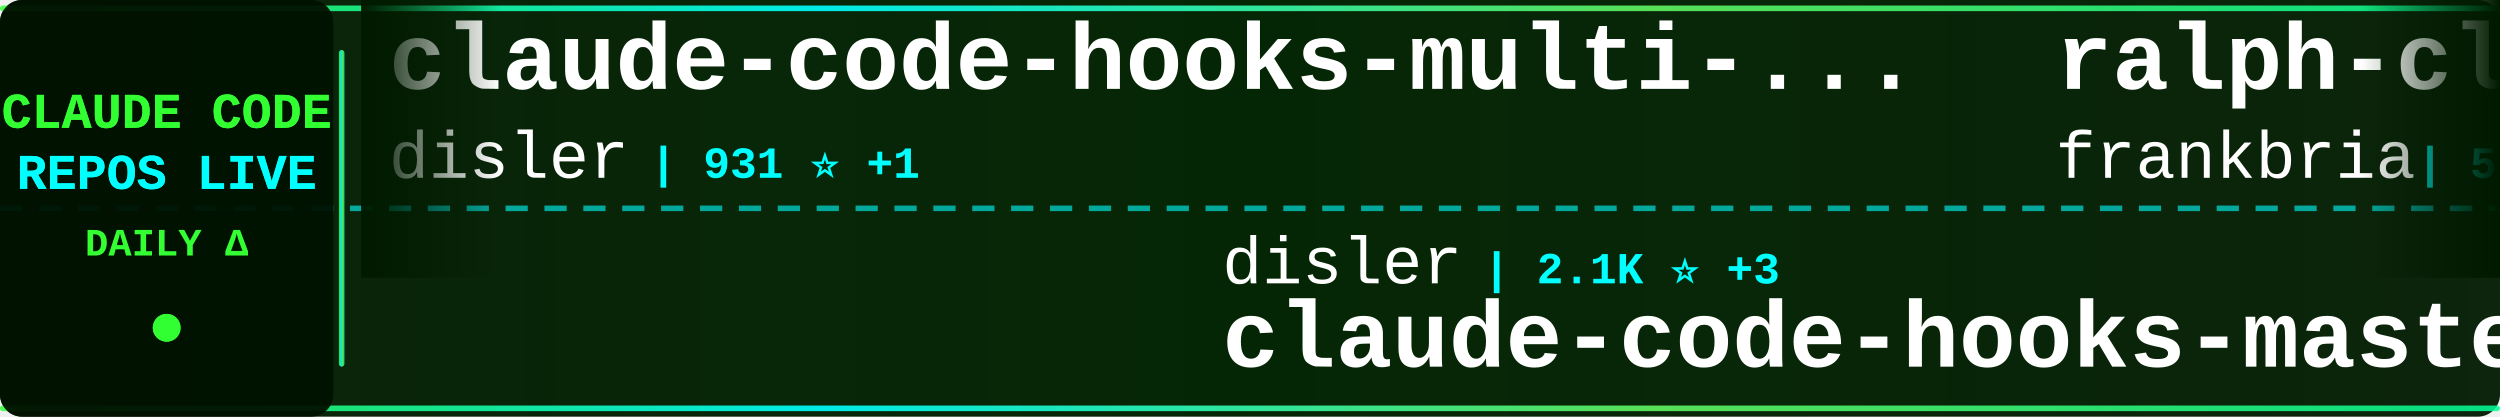
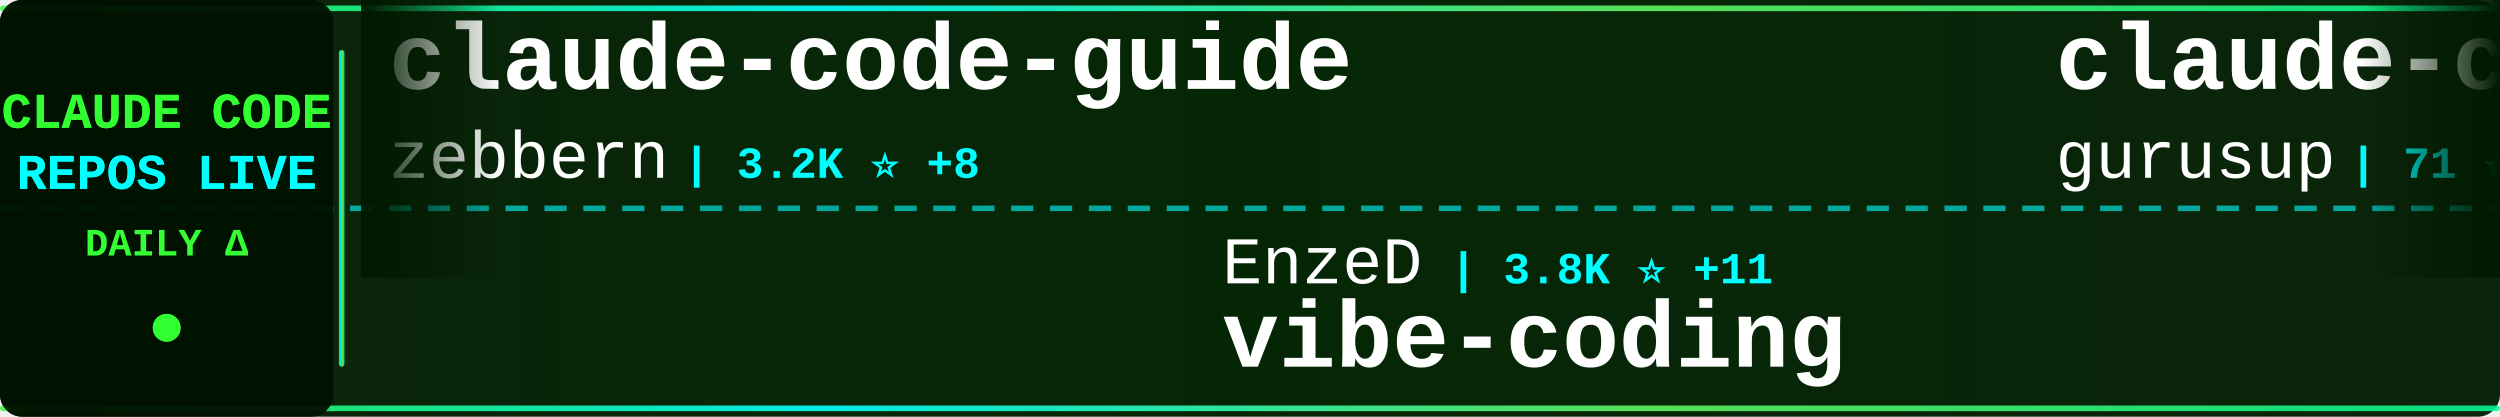
<svg xmlns="http://www.w3.org/2000/svg" width="900" height="150">
  <defs>
    <linearGradient id="tickerBg" x1="0%" y1="0%" x2="100%" y2="0%">
      <stop offset="0%" style="stop-color:#001a00;stop-opacity:0.95" />
      <stop offset="50%" style="stop-color:#002200;stop-opacity:0.98" />
      <stop offset="100%" style="stop-color:#001a00;stop-opacity:0.95" />
    </linearGradient>
    <linearGradient id="borderGrad" x1="0%" y1="0%" x2="100%" y2="0%">
      <stop offset="0%" style="stop-color:#33ff33;stop-opacity:0.85">
        <animate attributeName="stop-opacity" values="0.85;1;0.85" dur="2s" repeatCount="indefinite" />
      </stop>
      <stop offset="33%" style="stop-color:#00ffff;stop-opacity:0.9">
        <animate attributeName="stop-opacity" values="0.9;1;0.9" dur="2.2s" repeatCount="indefinite" />
      </stop>
      <stop offset="66%" style="stop-color:#66ff66;stop-opacity:0.85">
        <animate attributeName="stop-opacity" values="0.85;1;0.85" dur="1.8s" repeatCount="indefinite" />
      </stop>
      <stop offset="100%" style="stop-color:#00ff99;stop-opacity:0.85">
        <animate attributeName="stop-opacity" values="0.85;1;0.85" dur="2s" repeatCount="indefinite" />
      </stop>
    </linearGradient>
    <filter id="textGlow">
      <feGaussianBlur stdDeviation="0.1" result="coloredBlur" />
      <feMerge>
        <feMergeNode in="coloredBlur" />
        <feMergeNode in="SourceGraphic" />
      </feMerge>
    </filter>
    <filter id="metricGlow">
      <feGaussianBlur stdDeviation="0.2" result="coloredBlur" />
      <feMerge>
        <feMergeNode in="coloredBlur" />
        <feMergeNode in="SourceGraphic" />
      </feMerge>
    </filter>
    <linearGradient id="leftFade" x1="0%" y1="0%" x2="100%" y2="0%">
      <stop offset="0%" style="stop-color:#001a00;stop-opacity:1" />
      <stop offset="100%" style="stop-color:#001a00;stop-opacity:0" />
    </linearGradient>
    <linearGradient id="rightFade" x1="0%" y1="0%" x2="100%" y2="0%">
      <stop offset="0%" style="stop-color:#001a00;stop-opacity:0" />
      <stop offset="100%" style="stop-color:#001a00;stop-opacity:1" />
    </linearGradient>
  </defs>
  <rect width="900" height="150" fill="url(#tickerBg)" rx="8" />
  <rect x="0" y="2" width="900" height="2" fill="url(#borderGrad)" rx="1" />
  <rect x="0" y="146" width="900" height="2" fill="url(#borderGrad)" rx="1" />
  <line x1="0" y1="75" x2="900" y2="75" stroke="#00ffff" stroke-width="2" stroke-dasharray="8 6" opacity="0.6" />
  <rect x="0" y="0" width="120" height="150" fill="#001100" opacity="0.95" rx="8" />
  <text x="60" y="46" font-family="'Courier New', monospace" font-size="18" font-weight="bold" fill="#33ff33" text-anchor="middle" filter="url(#textGlow)">
    CLAUDE CODE
  </text>
  <text x="60" y="68" font-family="'Courier New', monospace" font-size="18" font-weight="bold" fill="#00ffff" text-anchor="middle" filter="url(#textGlow)">
    REPOS LIVE
  </text>
  <text x="60" y="92" font-family="'Courier New', monospace" font-size="14" font-weight="bold" fill="#33ff33" text-anchor="middle">
    DAILY Δ
  </text>
  <circle cx="60" cy="118" r="5" fill="#33ff33" filter="url(#metricGlow)">
    <animate attributeName="r" values="4;6;4" dur="1.5s" repeatCount="indefinite" />
    <animate attributeName="opacity" values="0.6;1;0.6" dur="1.5s" repeatCount="indefinite" />
  </circle>
  <rect x="122" y="18" width="2" height="114" fill="url(#borderGrad)" rx="1" />
  <clipPath id="tickerClip">
    <rect x="130" y="0" width="770" height="150" />
  </clipPath>
  <g clip-path="url(#tickerClip)">
    <g id="tickerItems">
      <animateTransform attributeName="transform" attributeType="XML" type="translate" from="0 0" to="-3000 0" dur="54s" repeatCount="indefinite" />
      <g transform="translate(0, 0)">
-         <text x="140" y="32" font-family="'Courier New', monospace" font-size="34" font-weight="bold" fill="#ffffff">claude-code-hooks-multi-...</text>
-         <text x="140" y="64" font-family="'Courier New', monospace" font-size="24" font-weight="normal" fill="#ffffff" opacity="1.0">disler</text>
-         <text x="234" y="64" font-family="'Courier New', monospace" font-size="16" font-weight="bold" fill="#00ffff"> | 931 ⭐ +1</text>
+         <text x="140" y="32" font-family="'Courier New', monospace" font-size="34" font-weight="bold" fill="#ffffff">claude-code-guide</text>
+         <text x="140" y="64" font-family="'Courier New', monospace" font-size="24" font-weight="normal" fill="#ffffff" opacity="1.0">zebbern</text>
+         <text x="246" y="64" font-family="'Courier New', monospace" font-size="16" font-weight="bold" fill="#00ffff"> | 3.2K ⭐ +8</text>
      </g>
      <g transform="translate(300, 0)">
-         <text x="140" y="102" font-family="'Courier New', monospace" font-size="24" font-weight="normal" fill="#ffffff" opacity="1.0">disler</text>
-         <text x="234" y="102" font-family="'Courier New', monospace" font-size="16" font-weight="bold" fill="#00ffff"> | 2.1K ⭐ +3</text>
-         <text x="140" y="132" font-family="'Courier New', monospace" font-size="34" font-weight="bold" fill="#ffffff">claude-code-hooks-master...</text>
+         <text x="140" y="102" font-family="'Courier New', monospace" font-size="24" font-weight="normal" fill="#ffffff" opacity="1.0">EnzeD</text>
+         <text x="222" y="102" font-family="'Courier New', monospace" font-size="16" font-weight="bold" fill="#00ffff"> | 3.8K ⭐ +11</text>
+         <text x="140" y="132" font-family="'Courier New', monospace" font-size="34" font-weight="bold" fill="#ffffff">vibe-coding</text>
      </g>
      <g transform="translate(600, 0)">
-         <text x="140" y="32" font-family="'Courier New', monospace" font-size="34" font-weight="bold" fill="#ffffff">ralph-claude-code</text>
-         <text x="140" y="64" font-family="'Courier New', monospace" font-size="24" font-weight="normal" fill="#ffffff" opacity="1.0">frankbria</text>
-         <text x="270" y="64" font-family="'Courier New', monospace" font-size="16" font-weight="bold" fill="#00ffff"> | 5.9K ⭐ +83</text>
+         <text x="140" y="32" font-family="'Courier New', monospace" font-size="34" font-weight="bold" fill="#ffffff">claude-code-demo</text>
+         <text x="140" y="64" font-family="'Courier New', monospace" font-size="24" font-weight="normal" fill="#ffffff" opacity="1.0">gurusup</text>
+         <text x="246" y="64" font-family="'Courier New', monospace" font-size="16" font-weight="bold" fill="#00ffff"> | 71 ⭐</text>
      </g>
      <g transform="translate(900, 0)">
-         <text x="140" y="102" font-family="'Courier New', monospace" font-size="24" font-weight="normal" fill="#ffffff" opacity="1.0">Njengah</text>
-         <text x="246" y="102" font-family="'Courier New', monospace" font-size="16" font-weight="bold" fill="#00ffff"> | 1.2K ⭐ +7</text>
-         <text x="140" y="132" font-family="'Courier New', monospace" font-size="34" font-weight="bold" fill="#ffffff">claude-code-cheat-sheet</text>
+         <text x="140" y="102" font-family="'Courier New', monospace" font-size="24" font-weight="normal" fill="#ffffff" opacity="1.0">obra</text>
+         <text x="210" y="102" font-family="'Courier New', monospace" font-size="16" font-weight="bold" fill="#00ffff"> | 39.3K ⭐ +959</text>
+         <text x="140" y="132" font-family="'Courier New', monospace" font-size="34" font-weight="bold" fill="#ffffff">superpowers</text>
      </g>
      <g transform="translate(1200, 0)">
-         <text x="140" y="32" font-family="'Courier New', monospace" font-size="34" font-weight="bold" fill="#ffffff">obsidian-skills</text>
-         <text x="140" y="64" font-family="'Courier New', monospace" font-size="24" font-weight="normal" fill="#ffffff" opacity="1.0">kepano</text>
-         <text x="234" y="64" font-family="'Courier New', monospace" font-size="16" font-weight="bold" fill="#00ffff"> | 8.5K ⭐ +139</text>
+         <text x="140" y="32" font-family="'Courier New', monospace" font-size="34" font-weight="bold" fill="#ffffff">claude_code_bridge</text>
+         <text x="140" y="64" font-family="'Courier New', monospace" font-size="24" font-weight="normal" fill="#ffffff" opacity="1.0">bfly123</text>
+         <text x="246" y="64" font-family="'Courier New', monospace" font-size="16" font-weight="bold" fill="#00ffff"> | 953 ⭐ +27</text>
      </g>
      <g transform="translate(1500, 0)">
        <text x="140" y="102" font-family="'Courier New', monospace" font-size="24" font-weight="normal" fill="#ffffff" opacity="1.0">anthropics</text>
-         <text x="282" y="102" font-family="'Courier New', monospace" font-size="16" font-weight="bold" fill="#00ffff"> | 57.0K ⭐ +1.3K</text>
-         <text x="140" y="132" font-family="'Courier New', monospace" font-size="34" font-weight="bold" fill="#ffffff">skills</text>
+         <text x="282" y="102" font-family="'Courier New', monospace" font-size="16" font-weight="bold" fill="#00ffff"> | 4.4K ⭐ +21</text>
+         <text x="140" y="132" font-family="'Courier New', monospace" font-size="34" font-weight="bold" fill="#ffffff">claude-agent-sdk-python</text>
      </g>
      <g transform="translate(1800, 0)">
-         <text x="140" y="32" font-family="'Courier New', monospace" font-size="34" font-weight="bold" fill="#ffffff">vibe-coding</text>
-         <text x="140" y="64" font-family="'Courier New', monospace" font-size="24" font-weight="normal" fill="#ffffff" opacity="1.0">EnzeD</text>
-         <text x="222" y="64" font-family="'Courier New', monospace" font-size="16" font-weight="bold" fill="#00ffff"> | 3.8K ⭐ +12</text>
+         <text x="140" y="32" font-family="'Courier New', monospace" font-size="34" font-weight="bold" fill="#ffffff">claude-code-spec-workflo...</text>
+         <text x="140" y="64" font-family="'Courier New', monospace" font-size="24" font-weight="normal" fill="#ffffff" opacity="1.0">Pimzino</text>
+         <text x="246" y="64" font-family="'Courier New', monospace" font-size="16" font-weight="bold" fill="#00ffff"> | 3.4K ⭐ +2</text>
      </g>
      <g transform="translate(2100, 0)">
-         <text x="140" y="102" font-family="'Courier New', monospace" font-size="24" font-weight="normal" fill="#ffffff" opacity="1.0">diet103</text>
-         <text x="246" y="102" font-family="'Courier New', monospace" font-size="16" font-weight="bold" fill="#00ffff"> | 8.7K ⭐ +9</text>
-         <text x="140" y="132" font-family="'Courier New', monospace" font-size="34" font-weight="bold" fill="#ffffff">claude-code-infrastructu...</text>
+         <text x="140" y="102" font-family="'Courier New', monospace" font-size="24" font-weight="normal" fill="#ffffff" opacity="1.0">zsio</text>
+         <text x="210" y="102" font-family="'Courier New', monospace" font-size="16" font-weight="bold" fill="#00ffff"> | 155 ⭐ +1</text>
+         <text x="140" y="132" font-family="'Courier New', monospace" font-size="34" font-weight="bold" fill="#ffffff">claude-code-hub</text>
      </g>
      <g transform="translate(2400, 0)">
-         <text x="140" y="32" font-family="'Courier New', monospace" font-size="34" font-weight="bold" fill="#ffffff">claude-code-chat</text>
-         <text x="140" y="64" font-family="'Courier New', monospace" font-size="24" font-weight="normal" fill="#ffffff" opacity="1.0">andrepimenta</text>
-         <text x="306" y="64" font-family="'Courier New', monospace" font-size="16" font-weight="bold" fill="#00ffff"> | 983 ⭐</text>
+         <text x="140" y="32" font-family="'Courier New', monospace" font-size="34" font-weight="bold" fill="#ffffff">awesome-claude-code-suba...</text>
+         <text x="140" y="64" font-family="'Courier New', monospace" font-size="24" font-weight="normal" fill="#ffffff" opacity="1.0">VoltAgent</text>
+         <text x="270" y="64" font-family="'Courier New', monospace" font-size="16" font-weight="bold" fill="#00ffff"> | 9.0K ⭐ +90</text>
      </g>
      <g transform="translate(2700, 0)">
-         <text x="140" y="102" font-family="'Courier New', monospace" font-size="24" font-weight="normal" fill="#ffffff" opacity="1.0">code-yeongyu</text>
-         <text x="306" y="102" font-family="'Courier New', monospace" font-size="16" font-weight="bold" fill="#00ffff"> | 25.5K ⭐ +487</text>
-         <text x="140" y="132" font-family="'Courier New', monospace" font-size="34" font-weight="bold" fill="#ffffff">oh-my-opencode</text>
+         <text x="140" y="102" font-family="'Courier New', monospace" font-size="24" font-weight="normal" fill="#ffffff" opacity="1.0">sugyan</text>
+         <text x="234" y="102" font-family="'Courier New', monospace" font-size="16" font-weight="bold" fill="#00ffff"> | 873 ⭐ +3</text>
+         <text x="140" y="132" font-family="'Courier New', monospace" font-size="34" font-weight="bold" fill="#ffffff">claude-code-webui</text>
      </g>
      <g transform="translate(3000, 0)">
-         <text x="140" y="32" font-family="'Courier New', monospace" font-size="34" font-weight="bold" fill="#ffffff">claude-code-hooks-multi-...</text>
-         <text x="140" y="64" font-family="'Courier New', monospace" font-size="24" font-weight="normal" fill="#ffffff" opacity="1.0">disler</text>
-         <text x="234" y="64" font-family="'Courier New', monospace" font-size="16" font-weight="bold" fill="#00ffff"> | 931 ⭐ +1</text>
+         <text x="140" y="32" font-family="'Courier New', monospace" font-size="34" font-weight="bold" fill="#ffffff">claude-code-guide</text>
+         <text x="140" y="64" font-family="'Courier New', monospace" font-size="24" font-weight="normal" fill="#ffffff" opacity="1.0">zebbern</text>
+         <text x="246" y="64" font-family="'Courier New', monospace" font-size="16" font-weight="bold" fill="#00ffff"> | 3.2K ⭐ +8</text>
      </g>
      <g transform="translate(3300, 0)">
-         <text x="140" y="102" font-family="'Courier New', monospace" font-size="24" font-weight="normal" fill="#ffffff" opacity="1.0">disler</text>
-         <text x="234" y="102" font-family="'Courier New', monospace" font-size="16" font-weight="bold" fill="#00ffff"> | 2.1K ⭐ +3</text>
-         <text x="140" y="132" font-family="'Courier New', monospace" font-size="34" font-weight="bold" fill="#ffffff">claude-code-hooks-master...</text>
+         <text x="140" y="102" font-family="'Courier New', monospace" font-size="24" font-weight="normal" fill="#ffffff" opacity="1.0">EnzeD</text>
+         <text x="222" y="102" font-family="'Courier New', monospace" font-size="16" font-weight="bold" fill="#00ffff"> | 3.8K ⭐ +11</text>
+         <text x="140" y="132" font-family="'Courier New', monospace" font-size="34" font-weight="bold" fill="#ffffff">vibe-coding</text>
      </g>
      <g transform="translate(3600, 0)">
-         <text x="140" y="32" font-family="'Courier New', monospace" font-size="34" font-weight="bold" fill="#ffffff">ralph-claude-code</text>
-         <text x="140" y="64" font-family="'Courier New', monospace" font-size="24" font-weight="normal" fill="#ffffff" opacity="1.0">frankbria</text>
-         <text x="270" y="64" font-family="'Courier New', monospace" font-size="16" font-weight="bold" fill="#00ffff"> | 5.9K ⭐ +83</text>
+         <text x="140" y="32" font-family="'Courier New', monospace" font-size="34" font-weight="bold" fill="#ffffff">claude-code-demo</text>
+         <text x="140" y="64" font-family="'Courier New', monospace" font-size="24" font-weight="normal" fill="#ffffff" opacity="1.0">gurusup</text>
+         <text x="246" y="64" font-family="'Courier New', monospace" font-size="16" font-weight="bold" fill="#00ffff"> | 71 ⭐</text>
      </g>
      <g transform="translate(3900, 0)">
-         <text x="140" y="102" font-family="'Courier New', monospace" font-size="24" font-weight="normal" fill="#ffffff" opacity="1.0">Njengah</text>
-         <text x="246" y="102" font-family="'Courier New', monospace" font-size="16" font-weight="bold" fill="#00ffff"> | 1.2K ⭐ +7</text>
-         <text x="140" y="132" font-family="'Courier New', monospace" font-size="34" font-weight="bold" fill="#ffffff">claude-code-cheat-sheet</text>
+         <text x="140" y="102" font-family="'Courier New', monospace" font-size="24" font-weight="normal" fill="#ffffff" opacity="1.0">obra</text>
+         <text x="210" y="102" font-family="'Courier New', monospace" font-size="16" font-weight="bold" fill="#00ffff"> | 39.3K ⭐ +959</text>
+         <text x="140" y="132" font-family="'Courier New', monospace" font-size="34" font-weight="bold" fill="#ffffff">superpowers</text>
      </g>
    </g>
  </g>
  <rect x="130" y="0" width="50" height="100" fill="url(#leftFade)" />
  <rect x="850" y="0" width="50" height="100" fill="url(#rightFade)" />
</svg>
